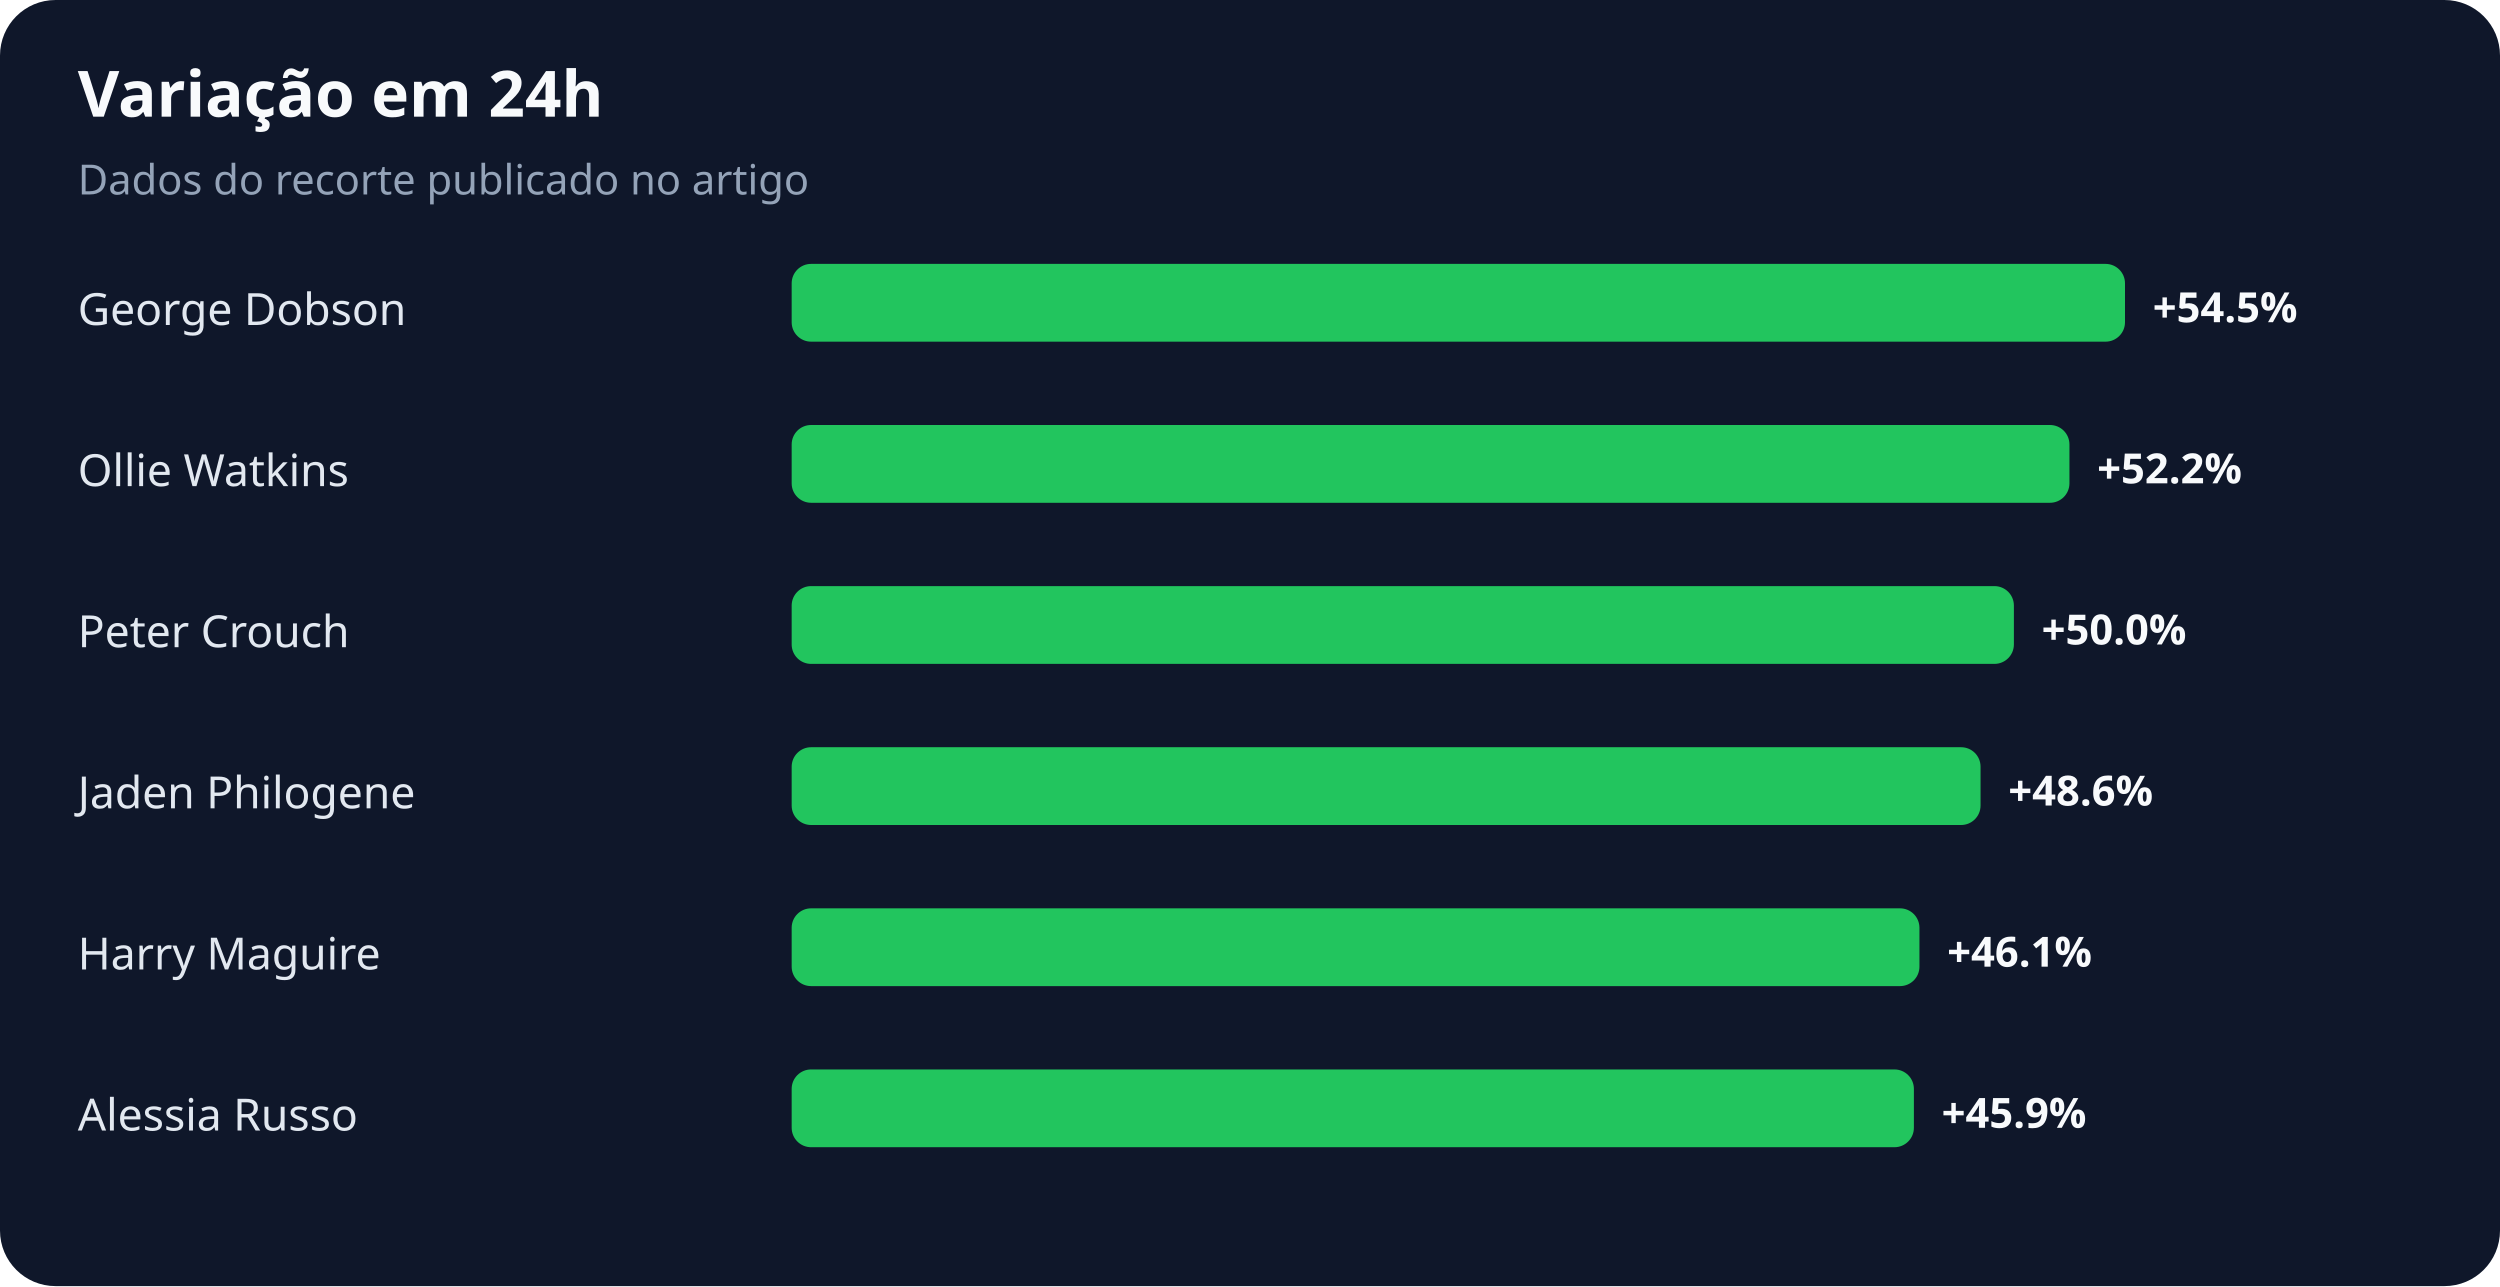
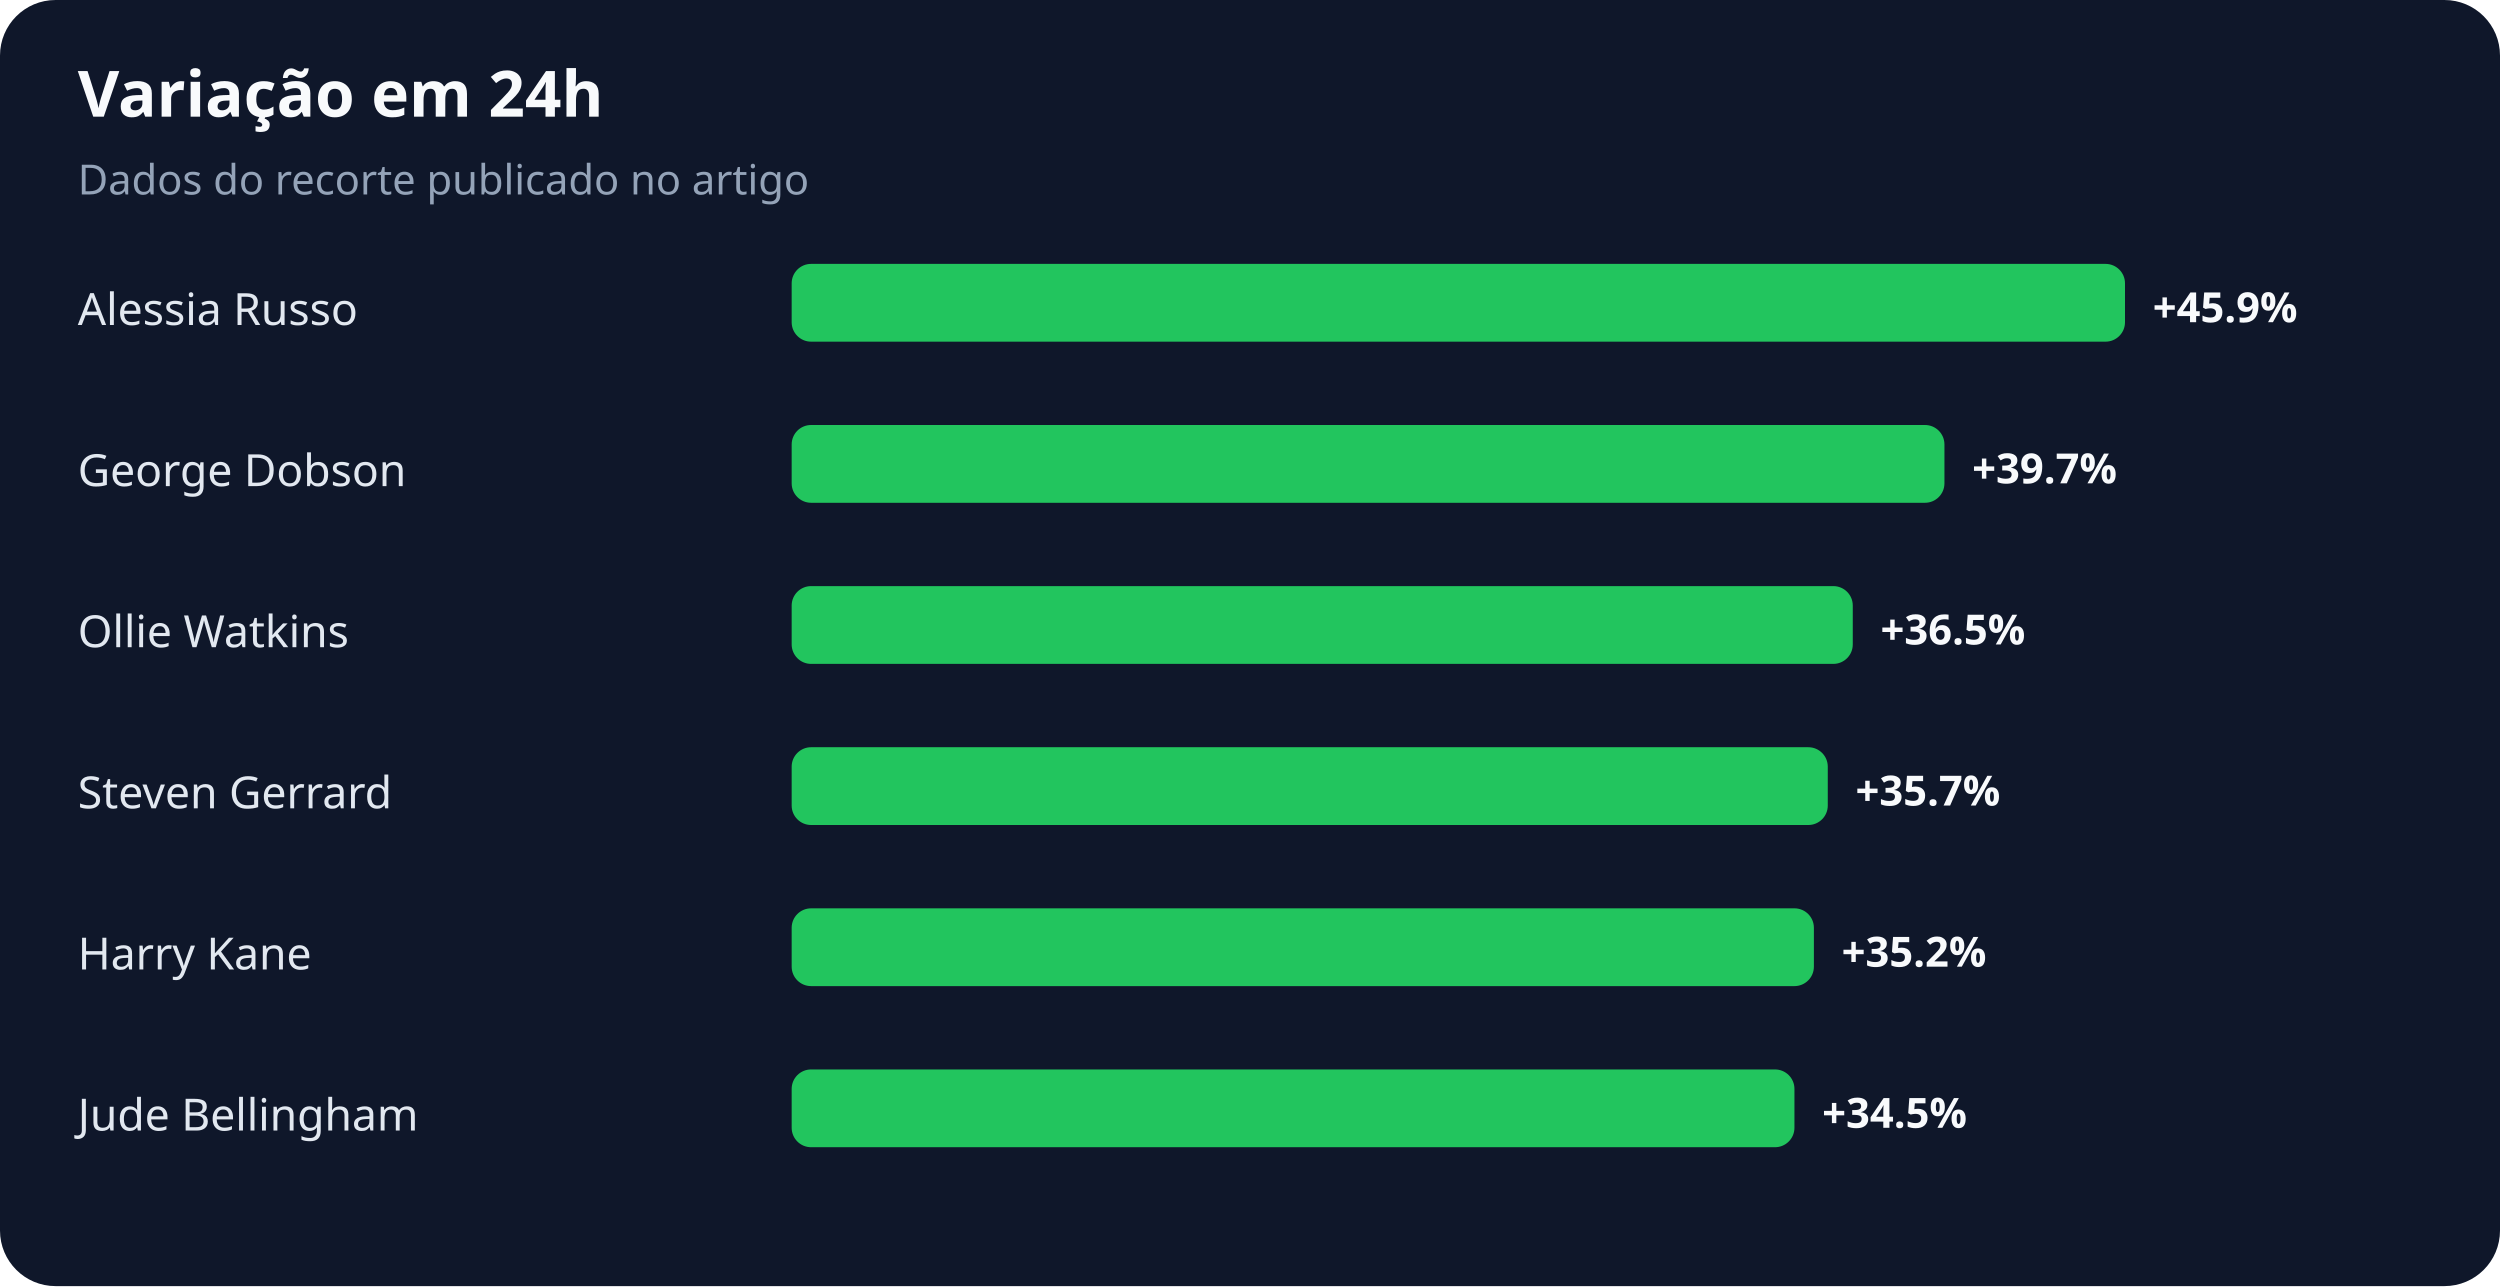
<svg xmlns="http://www.w3.org/2000/svg" width="900" height="463" viewBox="0 0 900 463" role="img" aria-labelledby="title desc">
  <rect width="100%" height="100%" rx="20" fill="#0f172a" />
  <text x="28" y="42" fill="#f8fafc" font-family="system-ui,sans-serif" font-size="23" font-weight="700">Variação em 24h</text>
  <text x="28" y="70" fill="#94a3b8" font-family="system-ui,sans-serif" font-size="15">Dados do recorte publicado no artigo</text>
-   <text x="28" y="117" fill="#e2e8f0" font-family="system-ui,sans-serif" font-size="16">George Dobson</text>
+   <text x="28" y="117" fill="#e2e8f0" font-family="system-ui,sans-serif" font-size="16">Alessia Russo</text>
  <rect x="285" y="95" width="480" height="28" rx="7" fill="#22c55e" />
-   <text x="775" y="116" fill="#f8fafc" font-family="system-ui,sans-serif" font-size="15" font-weight="700">+54.5%</text>
-   <text x="28" y="175" fill="#e2e8f0" font-family="system-ui,sans-serif" font-size="16">Ollie Watkins</text>
-   <rect x="285" y="153" width="460" height="28" rx="7" fill="#22c55e" />
-   <text x="755" y="174" fill="#f8fafc" font-family="system-ui,sans-serif" font-size="15" font-weight="700">+52.2%</text>
-   <text x="28" y="233" fill="#e2e8f0" font-family="system-ui,sans-serif" font-size="16">Peter Crouch</text>
-   <rect x="285" y="211" width="440" height="28" rx="7" fill="#22c55e" />
-   <text x="735" y="232" fill="#f8fafc" font-family="system-ui,sans-serif" font-size="15" font-weight="700">+50.0%</text>
-   <text x="28" y="291" fill="#e2e8f0" font-family="system-ui,sans-serif" font-size="16">Jaden Philogene</text>
-   <rect x="285" y="269" width="428" height="28" rx="7" fill="#22c55e" />
-   <text x="723" y="290" fill="#f8fafc" font-family="system-ui,sans-serif" font-size="15" font-weight="700">+48.6%</text>
-   <text x="28" y="349" fill="#e2e8f0" font-family="system-ui,sans-serif" font-size="16">Harry Maguire</text>
-   <rect x="285" y="327" width="406" height="28" rx="7" fill="#22c55e" />
-   <text x="701" y="348" fill="#f8fafc" font-family="system-ui,sans-serif" font-size="15" font-weight="700">+46.1%</text>
-   <text x="28" y="407" fill="#e2e8f0" font-family="system-ui,sans-serif" font-size="16">Alessia Russo</text>
-   <rect x="285" y="385" width="404" height="28" rx="7" fill="#22c55e" />
-   <text x="699" y="406" fill="#f8fafc" font-family="system-ui,sans-serif" font-size="15" font-weight="700">+45.9%</text>
+   <text x="775" y="116" fill="#f8fafc" font-family="system-ui,sans-serif" font-size="15" font-weight="700">+45.9%</text>
+   <text x="28" y="175" fill="#e2e8f0" font-family="system-ui,sans-serif" font-size="16">George Dobson</text>
+   <rect x="285" y="153" width="415" height="28" rx="7" fill="#22c55e" />
+   <text x="710" y="174" fill="#f8fafc" font-family="system-ui,sans-serif" font-size="15" font-weight="700">+39.7%</text>
+   <text x="28" y="233" fill="#e2e8f0" font-family="system-ui,sans-serif" font-size="16">Ollie Watkins</text>
+   <rect x="285" y="211" width="382" height="28" rx="7" fill="#22c55e" />
+   <text x="677" y="232" fill="#f8fafc" font-family="system-ui,sans-serif" font-size="15" font-weight="700">+36.5%</text>
+   <text x="28" y="291" fill="#e2e8f0" font-family="system-ui,sans-serif" font-size="16">Steven Gerrard</text>
+   <rect x="285" y="269" width="373" height="28" rx="7" fill="#22c55e" />
+   <text x="668" y="290" fill="#f8fafc" font-family="system-ui,sans-serif" font-size="15" font-weight="700">+35.7%</text>
+   <text x="28" y="349" fill="#e2e8f0" font-family="system-ui,sans-serif" font-size="16">Harry Kane</text>
+   <rect x="285" y="327" width="368" height="28" rx="7" fill="#22c55e" />
+   <text x="663" y="348" fill="#f8fafc" font-family="system-ui,sans-serif" font-size="15" font-weight="700">+35.2%</text>
+   <text x="28" y="407" fill="#e2e8f0" font-family="system-ui,sans-serif" font-size="16">Jude Bellingham</text>
+   <rect x="285" y="385" width="361" height="28" rx="7" fill="#22c55e" />
+   <text x="656" y="406" fill="#f8fafc" font-family="system-ui,sans-serif" font-size="15" font-weight="700">+34.5%</text>
</svg>
